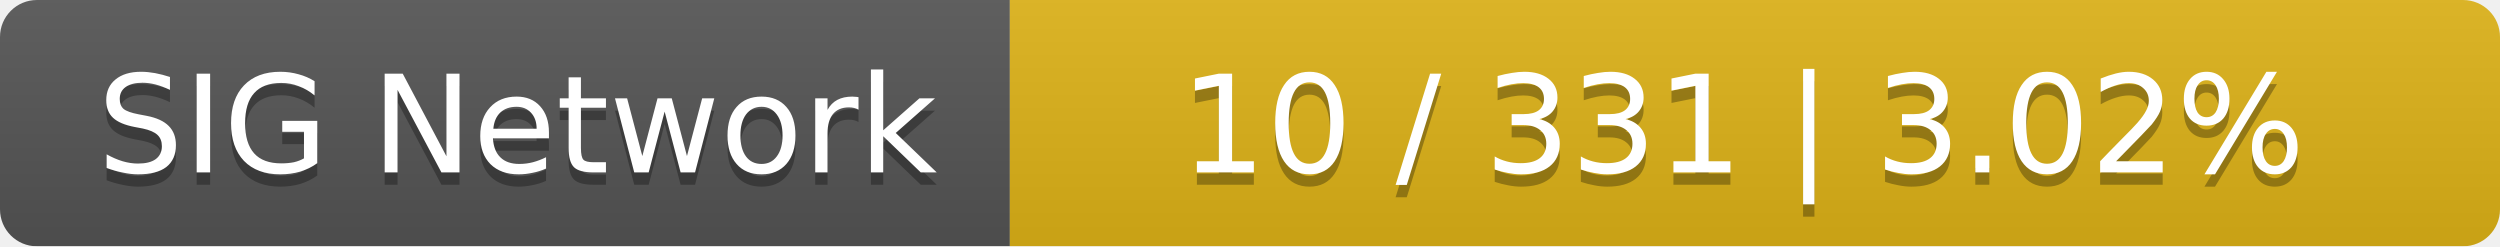
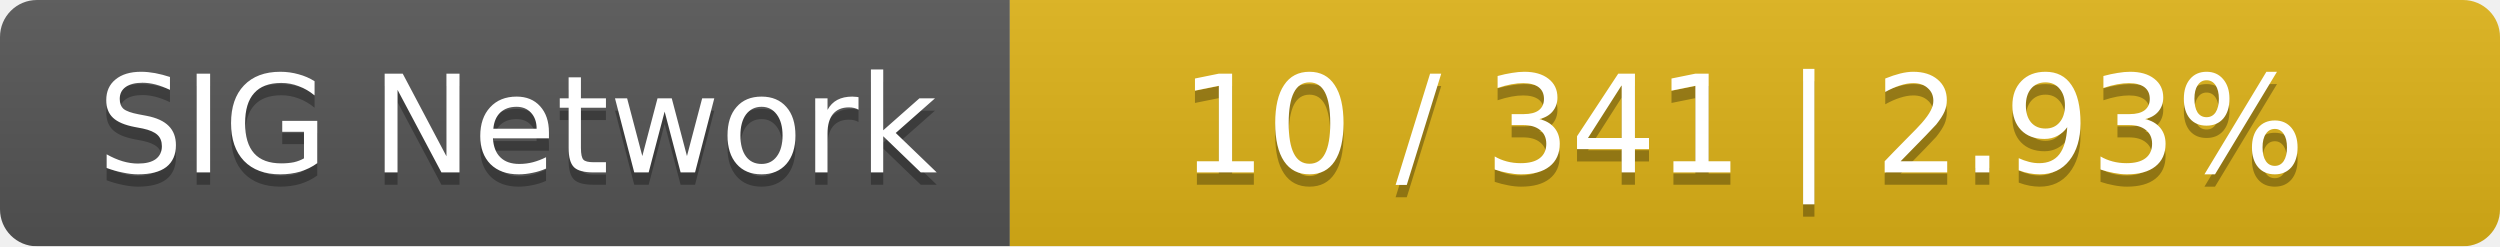
<svg xmlns="http://www.w3.org/2000/svg" width="203" height="20">
  <linearGradient id="smooth" x2="0" y2="100%">
    <stop offset="0" stop-color="#bbb" stop-opacity=".1" />
    <stop offset="1" stop-opacity=".1" />
  </linearGradient>
  <mask id="round">
    <rect width="203" height="20" rx="3" fill="#fff" />
  </mask>
  <g mask="url(#round)">
    <rect width="82" height="20" fill="#555" />
    <rect x="82" width="121" height="20" fill="#dfb317" />
    <rect width="203" height="20" fill="url(#smooth)" />
  </g>
  <g fill="#fff" text-anchor="middle" font-family="DejaVu Sans,Verdana,Geneva,sans-serif" font-size="11">
    <text x="42" y="15" fill="#010101" fill-opacity=".3">SIG Network</text>
    <text x="42" y="14">SIG Network</text>
-     <text x="141.5" y="15" fill="#010101" fill-opacity=".3">10 / 331    |    3.02%</text>
-     <text x="141.5" y="14">10 / 331    |    3.02%</text>
+     <text x="141.5" y="15" fill="#010101" fill-opacity=".3">10 / 341    |    2.93%</text>
+     <text x="141.5" y="14">10 / 341    |    2.93%</text>
  </g>
</svg>
